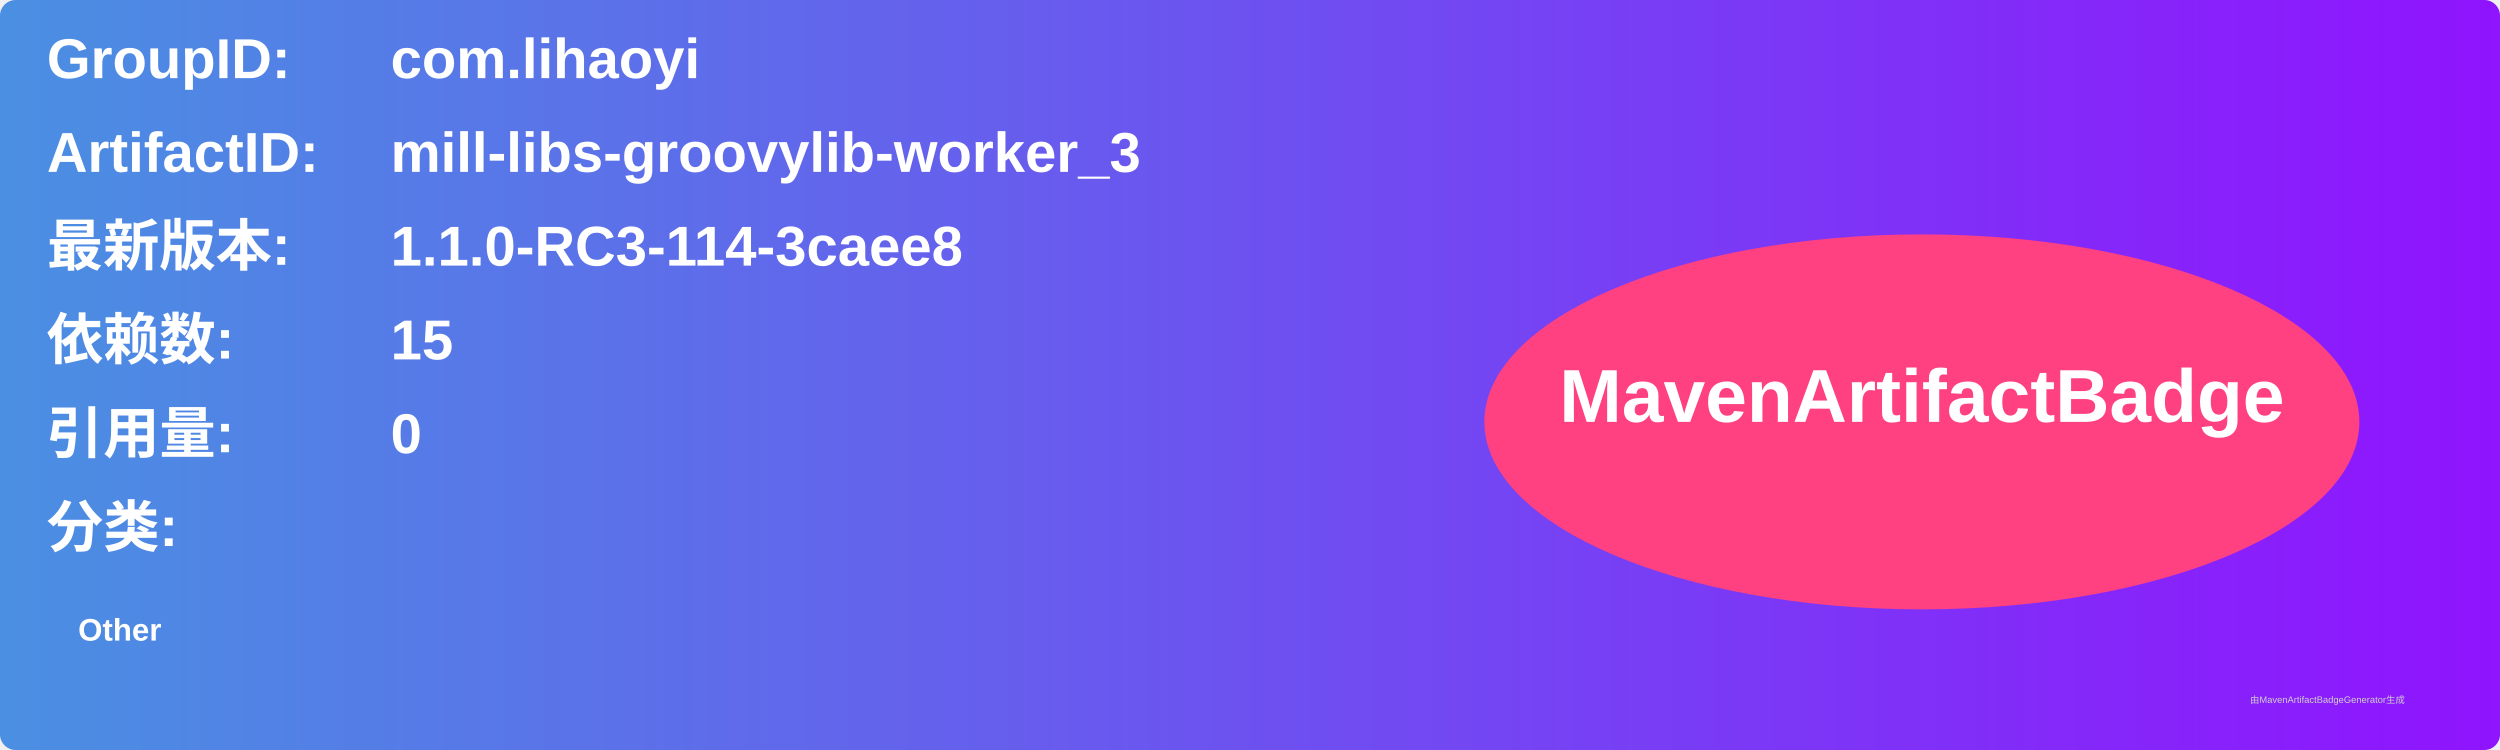
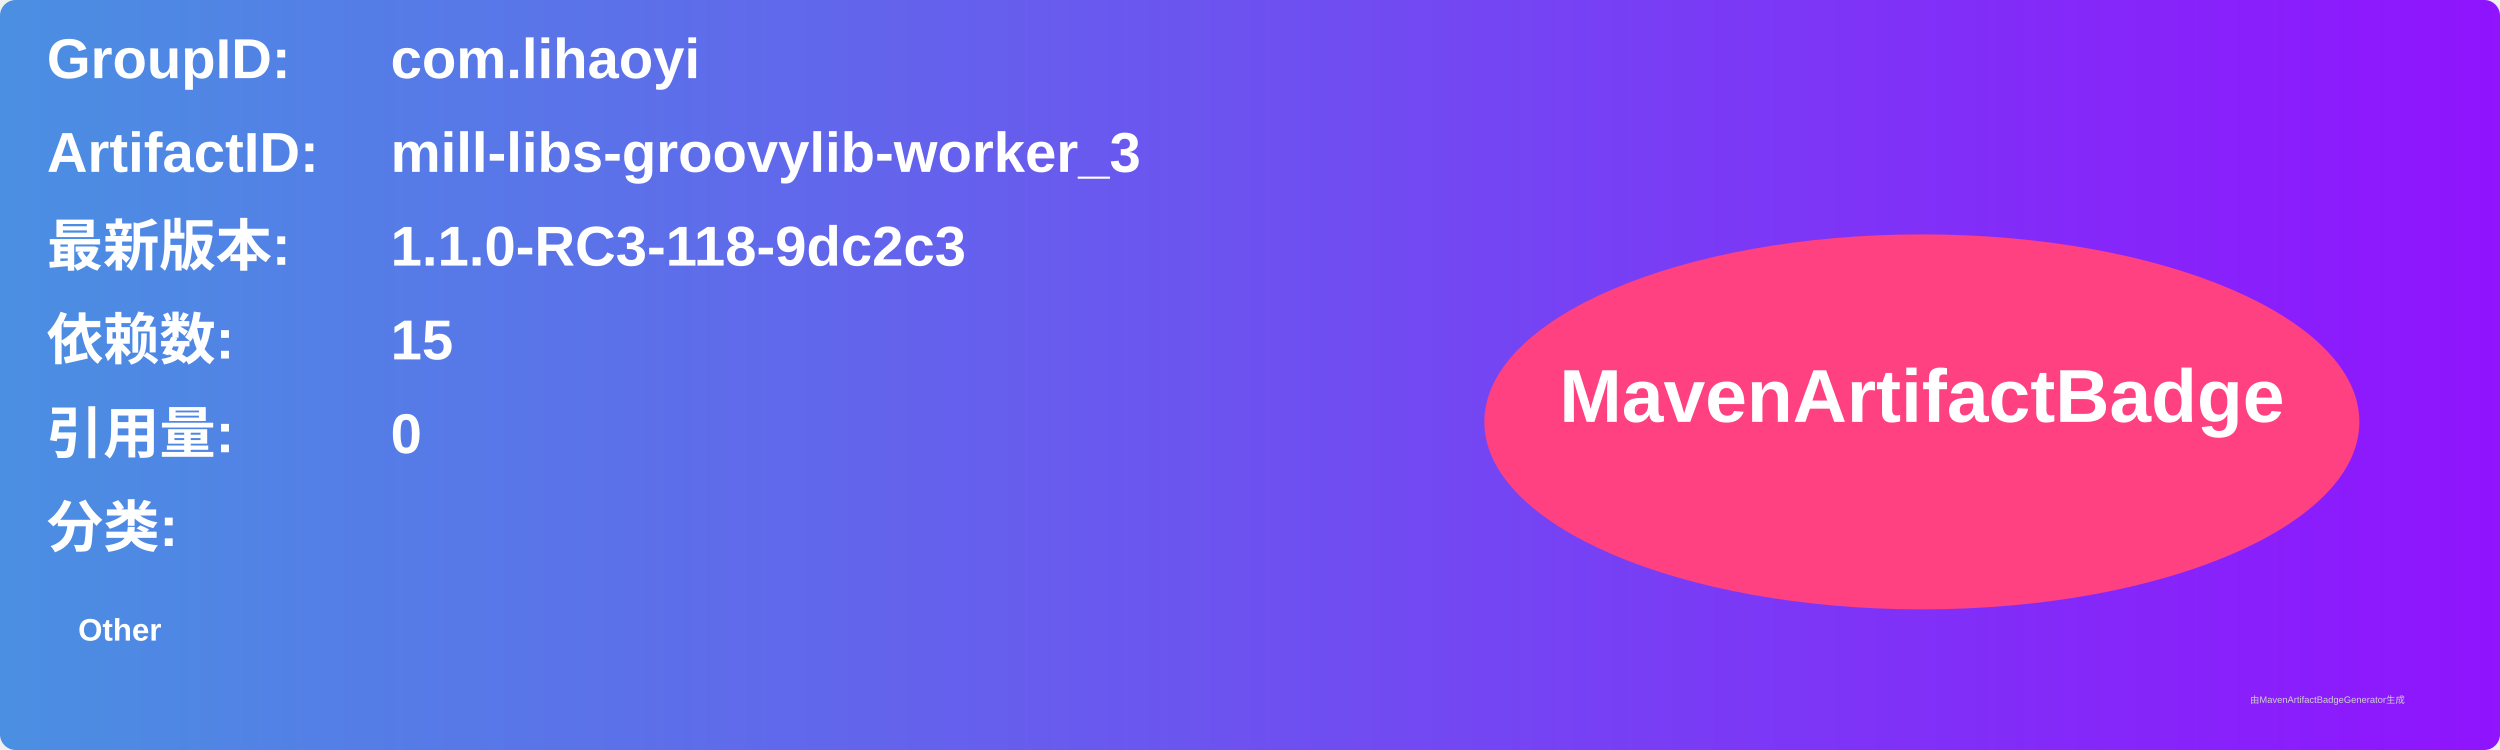
<svg xmlns="http://www.w3.org/2000/svg" width="800" height="240" viewBox="0 0 800 240">
  <linearGradient id="grad" x1="0%" y1="0%" x2="100%" y2="0%">
    <stop offset="0%" stop-color="#4a90e2" />
    <stop offset="100%" stop-color="#9013fe" />
  </linearGradient>
  <rect width="100%" height="100%" rx="5" ry="5" fill="url(#grad)" />
  <g transform="translate(15, 15)">
    <text x="0" y="10" font-family="Arial" font-size="18" fill="white" font-weight="bold" width="260">GroupID:</text>
    <text x="110" y="10" font-family="Arial" font-size="18" fill="white" font-weight="bold" width="460">com.lihaoyi</text>
    <text x="0" y="40" font-family="Arial" font-size="18" fill="white" font-weight="bold" width="260">ArtifactID:</text>
    <text x="110" y="40" font-family="Arial" font-size="18" fill="white" font-weight="bold" width="460">mill-libs-groovylib-worker_3</text>
    <text x="0" y="70" font-family="Arial" font-size="18" fill="white" font-weight="bold">最新版本:</text>
    <text x="110" y="70" font-family="Arial" font-size="18" fill="white" font-weight="bold">
-       <tspan font-weight="bold">1.1.0-RC3-114-3caee8</tspan>
+       <tspan font-weight="bold">1.1.0-RC3-118-9dc2c3</tspan>
    </text>
    <text x="0" y="100" font-family="Arial" font-size="18" fill="white" font-weight="bold">依赖数: </text>
    <text x="110" y="100" font-family="Arial" font-size="18" fill="white">
      <tspan font-weight="bold">15</tspan>
    </text>
    <text x="0" y="130" font-family="Arial" font-size="18" fill="white" font-weight="bold">引用量: </text>
    <text x="110" y="130" font-family="Arial" font-size="18" fill="white">
      <tspan font-weight="bold">0</tspan>
    </text>
    <text x="0" y="160" font-family="Arial" font-size="18" fill="white" font-weight="bold">分类:</text>
    <text x="10" y="190" font-family="Arial" font-size="10" fill="white">
      <tspan font-weight="bold">Other</tspan>
    </text>
    <ellipse cx="600" cy="120" rx="140" ry="60" fill="#ff4081" />
    <text x="600" y="120" text-anchor="middle" font-family="Arial" font-size="24" fill="white" font-weight="bold">MavenArtifactBadge</text>
  </g>
  <text x="720" y="225" font-family="Arial" font-size="3" fill="#d0d0d0">由MavenArtifactBadgeGenerator生成</text>
</svg>
